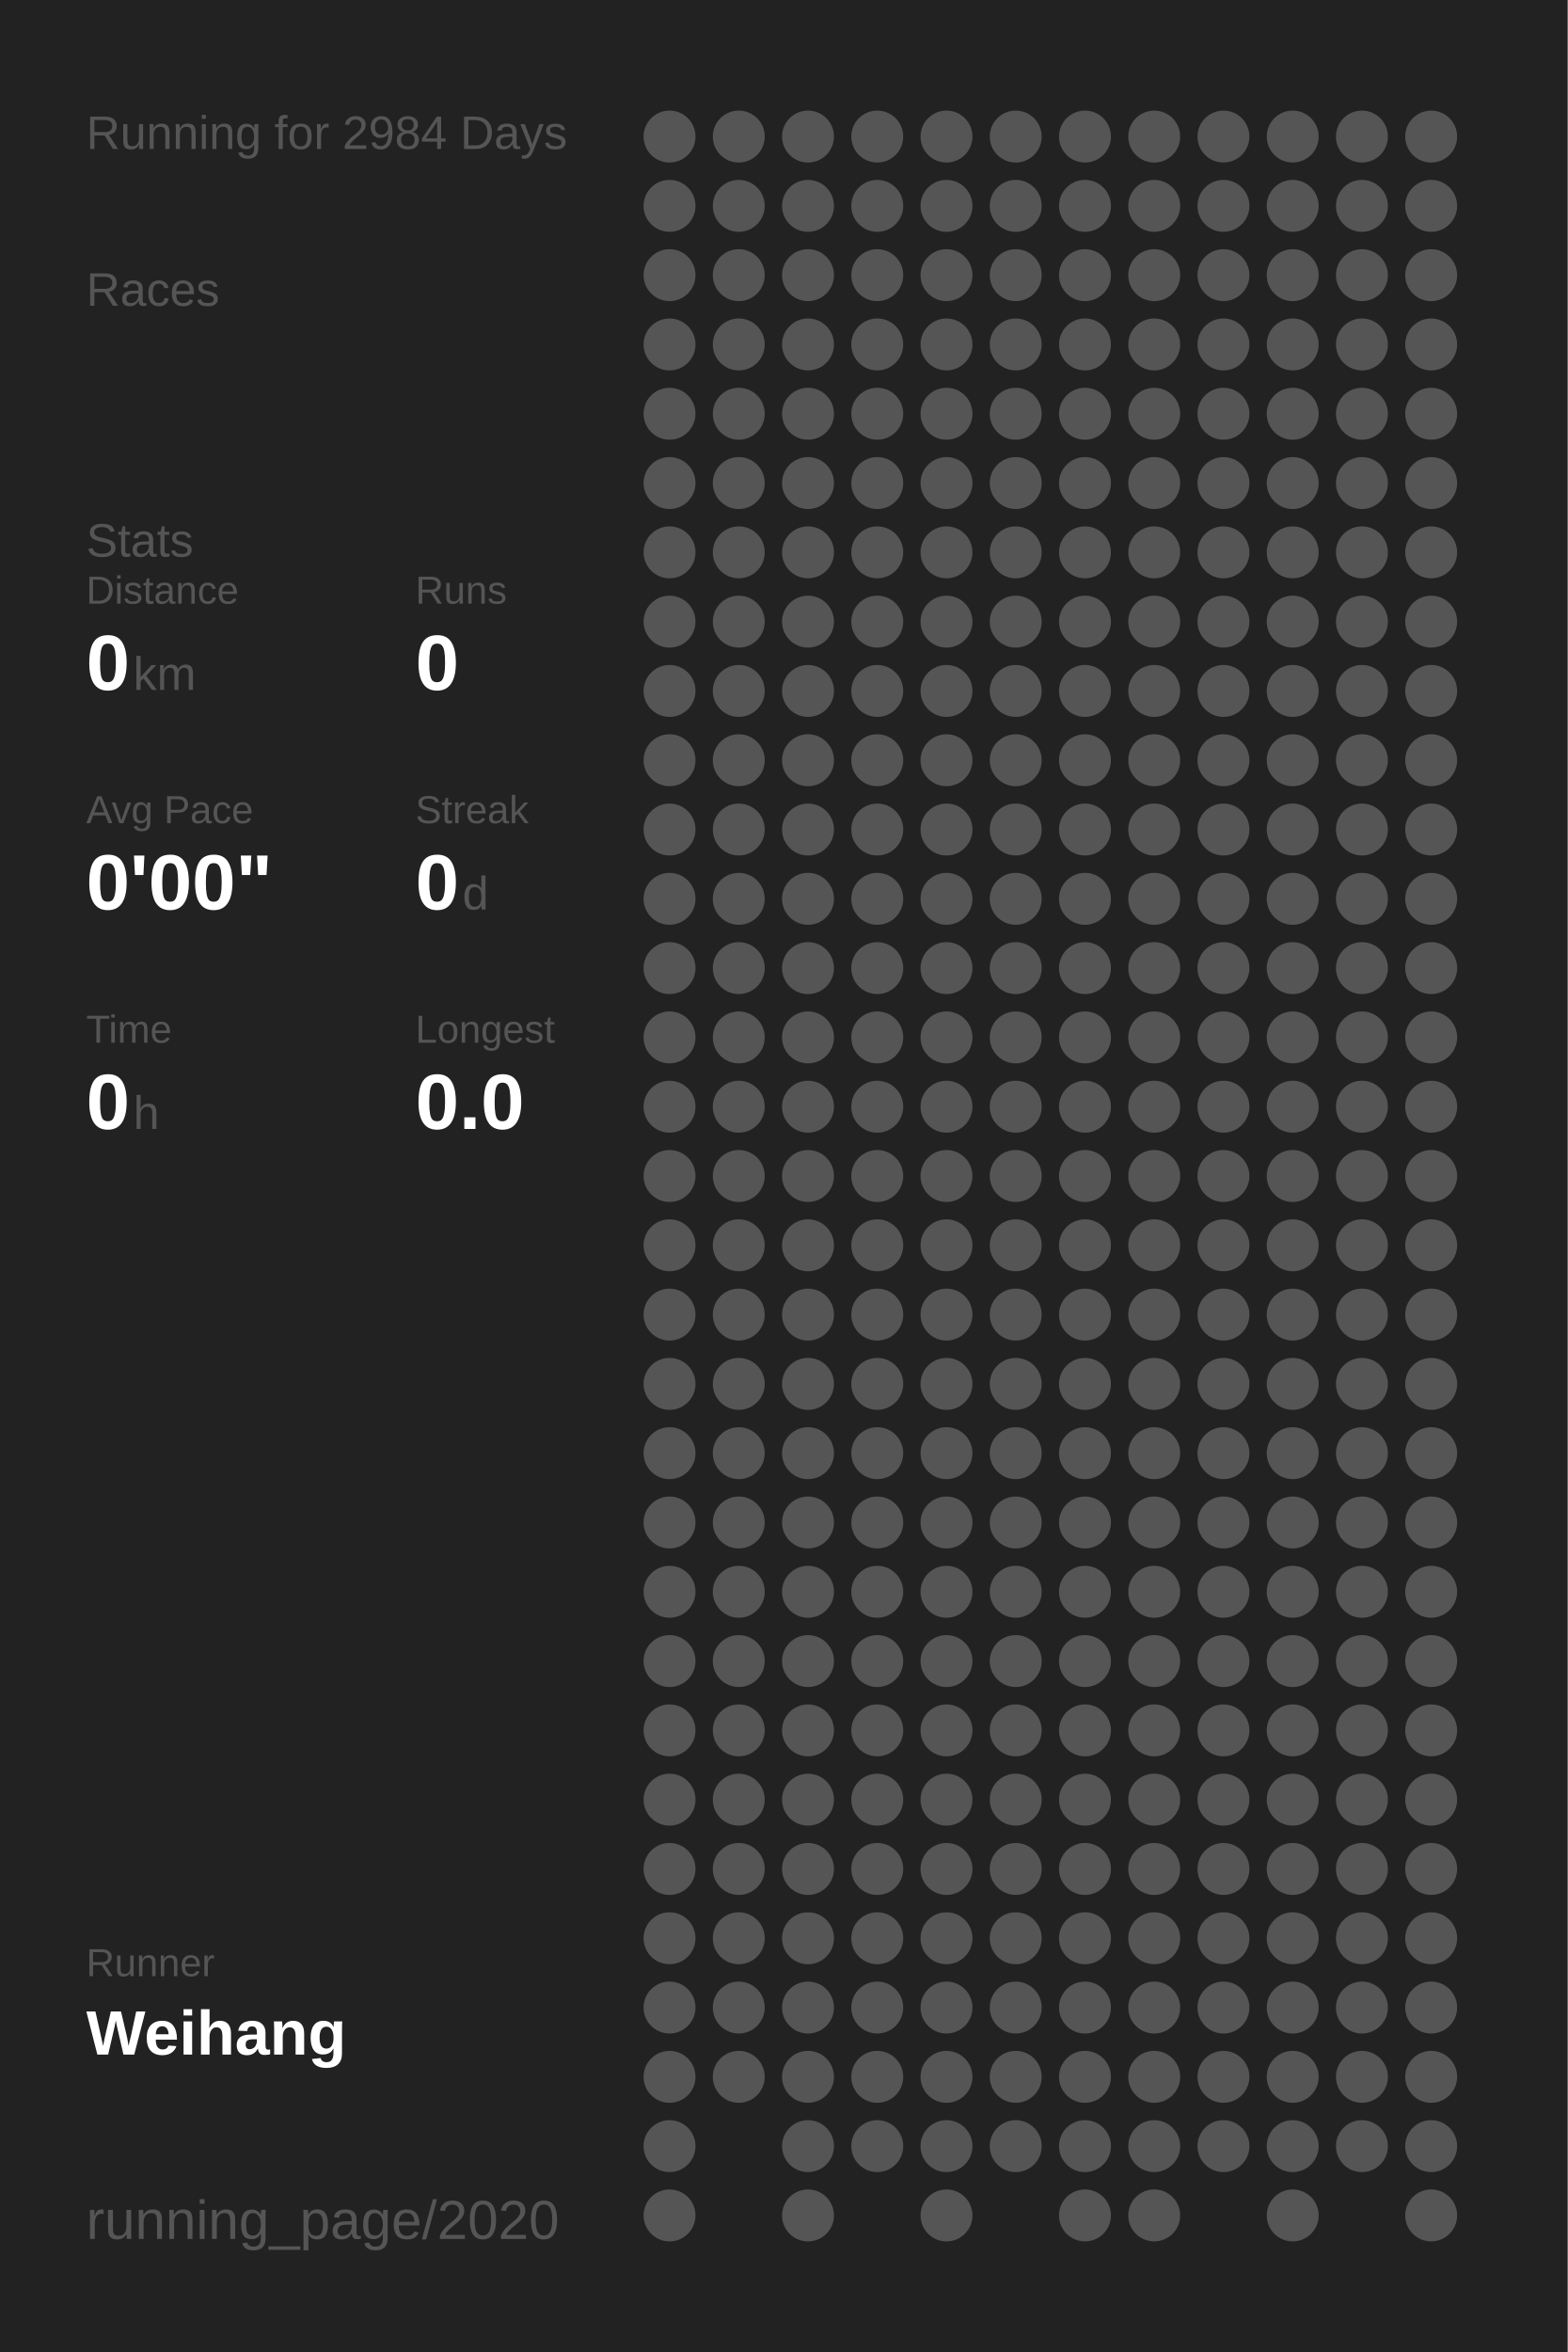
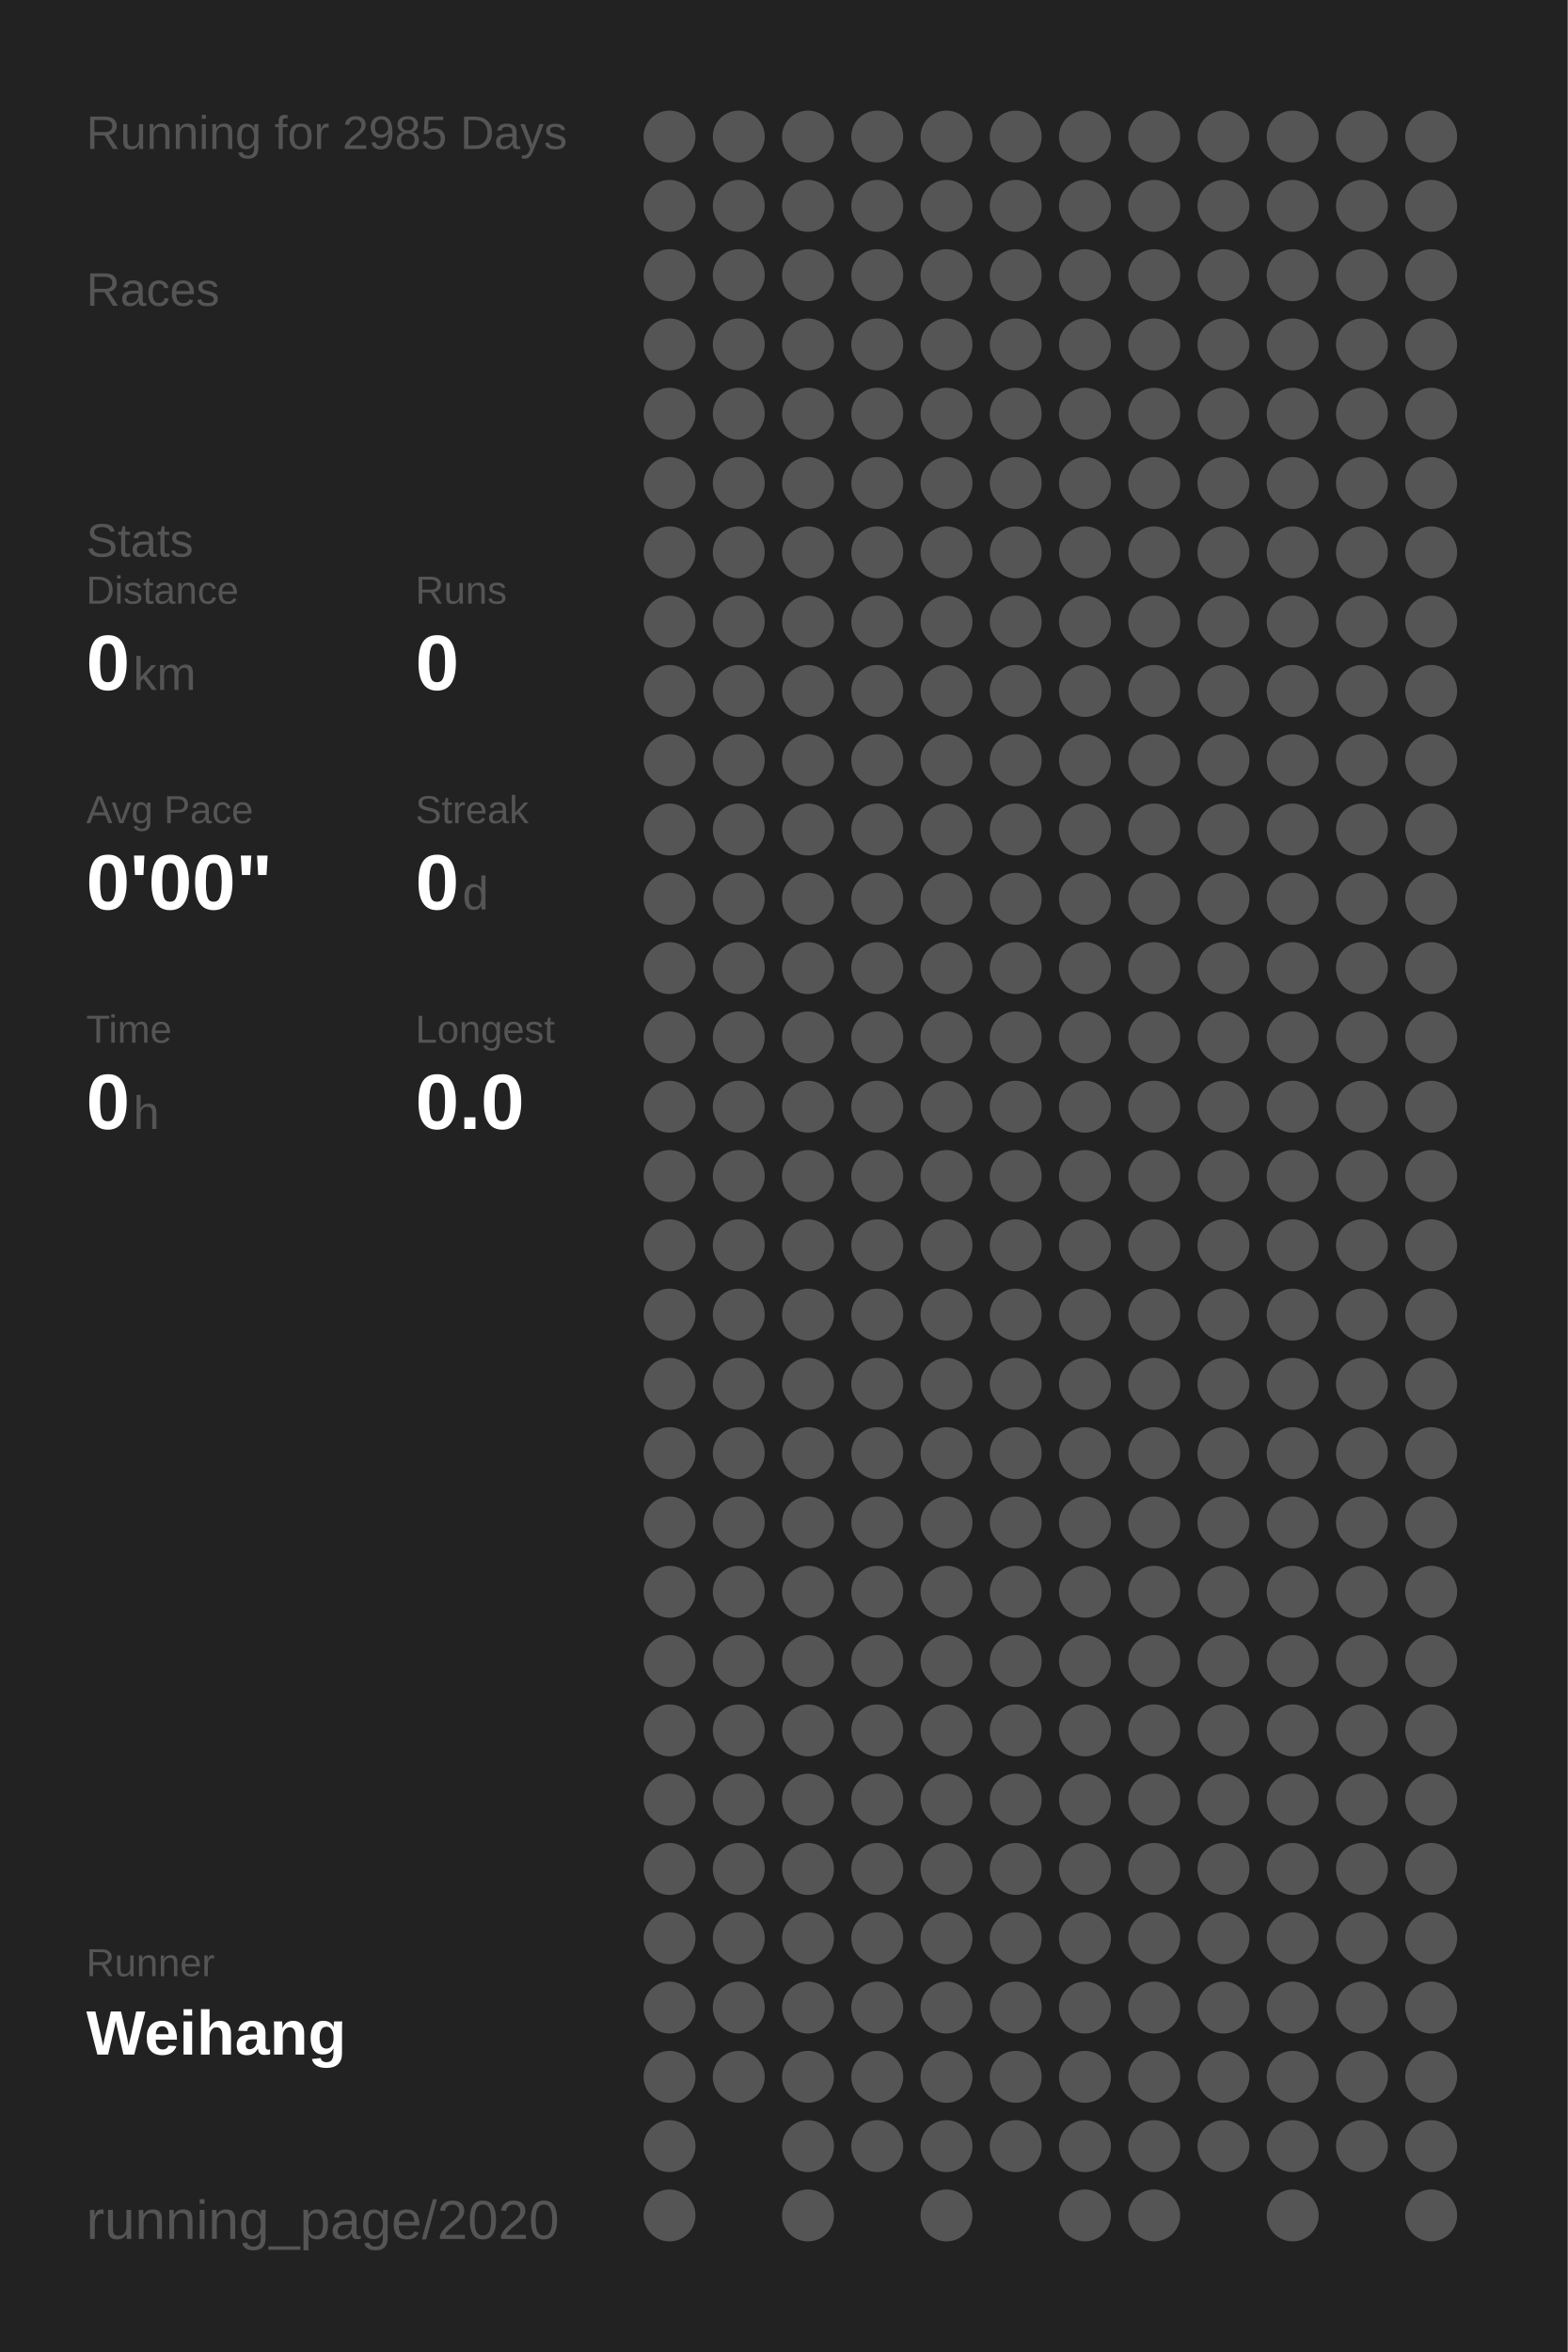
<svg xmlns="http://www.w3.org/2000/svg" baseProfile="full" height="300mm" version="1.1" viewBox="0,0,200,300" width="200mm">
  <defs />
  <rect fill="#222222" height="300" width="200" x="0" y="0" />
-   <text fill="#555555" style="font-size:6px; font-family:Arial;" x="11" y="19">Running for 2984 Days</text>
+   <text fill="#555555" style="font-size:6px; font-family:Arial;" x="11" y="19">Running for 2985 Days</text>
  <text fill="#555555" style="font-size:6px; font-family:Arial;" x="11" y="39">Races</text>
  <text fill="#555555" style="font-size:6px; font-family:Arial;" x="11" y="71">Stats</text>
  <text fill="#555555" style="font-size:5px; font-family:Arial;" x="11" y="77">Distance</text>
  <text fill="#FFFFFF" style="font-size:10px; font-family:Arial; font-weight:bold;" x="11" y="88">0</text>
  <text fill="#555555" style="font-size:6px; font-family:Arial;" x="17" y="88">km</text>
  <text fill="#555555" style="font-size:5px; font-family:Arial;" x="53" y="77">Runs</text>
  <text fill="#FFFFFF" style="font-size:10px; font-family:Arial; font-weight:bold;" x="53" y="88">0</text>
  <text fill="#555555" style="font-size:5px; font-family:Arial;" x="11" y="105">Avg Pace</text>
  <text fill="#FFFFFF" style="font-size:10px; font-family:Arial; font-weight:bold;" x="11" y="116">0'00"</text>
  <text fill="#555555" style="font-size:5px; font-family:Arial;" x="53" y="105">Streak</text>
  <text fill="#FFFFFF" style="font-size:10px; font-family:Arial; font-weight:bold;" x="53" y="116">0</text>
  <text fill="#555555" style="font-size:6px; font-family:Arial;" x="59" y="116">d</text>
  <text fill="#555555" style="font-size:5px; font-family:Arial;" x="11" y="133">Time</text>
  <text fill="#FFFFFF" style="font-size:10px; font-family:Arial; font-weight:bold;" x="11" y="144">0</text>
  <text fill="#555555" style="font-size:6px; font-family:Arial;" x="17" y="144">h</text>
  <text fill="#555555" style="font-size:5px; font-family:Arial;" x="53" y="133">Longest</text>
  <text fill="#FFFFFF" style="font-size:10px; font-family:Arial; font-weight:bold;" x="53" y="144">0.0</text>
  <text fill="#555555" style="font-size:5px; font-family:Arial;" x="11" y="252.065">Runner</text>
  <text fill="#FFFFFF" style="font-size:8px; font-family:Arial; font-weight:bold;" x="11" y="262.065">Weihang</text>
  <text fill="#555555" style="font-size:7px; font-family:Arial;" x="11" y="285.581">running_page/2020</text>
  <circle cx="85.417" cy="17.419" fill="#555555" r="3.312" />
  <circle cx="85.417" cy="26.258" fill="#555555" r="3.312" />
  <circle cx="85.417" cy="35.097" fill="#555555" r="3.312" />
  <circle cx="85.417" cy="43.935" fill="#555555" r="3.312" />
  <circle cx="85.417" cy="52.774" fill="#555555" r="3.312" />
  <circle cx="85.417" cy="61.613" fill="#555555" r="3.312" />
  <circle cx="85.417" cy="70.452" fill="#555555" r="3.312" />
  <circle cx="85.417" cy="79.29" fill="#555555" r="3.312" />
  <circle cx="85.417" cy="88.129" fill="#555555" r="3.312" />
  <circle cx="85.417" cy="96.968" fill="#555555" r="3.312" />
  <circle cx="85.417" cy="105.806" fill="#555555" r="3.312" />
  <circle cx="85.417" cy="114.645" fill="#555555" r="3.312" />
  <circle cx="85.417" cy="123.484" fill="#555555" r="3.312" />
  <circle cx="85.417" cy="132.323" fill="#555555" r="3.312" />
  <circle cx="85.417" cy="141.161" fill="#555555" r="3.312" />
  <circle cx="85.417" cy="150" fill="#555555" r="3.312" />
  <circle cx="85.417" cy="158.839" fill="#555555" r="3.312" />
  <circle cx="85.417" cy="167.677" fill="#555555" r="3.312" />
  <circle cx="85.417" cy="176.516" fill="#555555" r="3.312" />
  <circle cx="85.417" cy="185.355" fill="#555555" r="3.312" />
  <circle cx="85.417" cy="194.194" fill="#555555" r="3.312" />
  <circle cx="85.417" cy="203.032" fill="#555555" r="3.312" />
  <circle cx="85.417" cy="211.871" fill="#555555" r="3.312" />
  <circle cx="85.417" cy="220.71" fill="#555555" r="3.312" />
  <circle cx="85.417" cy="229.548" fill="#555555" r="3.312" />
  <circle cx="85.417" cy="238.387" fill="#555555" r="3.312" />
  <circle cx="85.417" cy="247.226" fill="#555555" r="3.312" />
  <circle cx="85.417" cy="256.065" fill="#555555" r="3.312" />
  <circle cx="85.417" cy="264.903" fill="#555555" r="3.312" />
  <circle cx="85.417" cy="273.742" fill="#555555" r="3.312" />
  <circle cx="85.417" cy="282.581" fill="#555555" r="3.312" />
  <circle cx="94.25" cy="17.419" fill="#555555" r="3.312" />
  <circle cx="94.25" cy="26.258" fill="#555555" r="3.312" />
  <circle cx="94.25" cy="35.097" fill="#555555" r="3.312" />
  <circle cx="94.25" cy="43.935" fill="#555555" r="3.312" />
  <circle cx="94.25" cy="52.774" fill="#555555" r="3.312" />
  <circle cx="94.25" cy="61.613" fill="#555555" r="3.312" />
  <circle cx="94.25" cy="70.452" fill="#555555" r="3.312" />
  <circle cx="94.25" cy="79.29" fill="#555555" r="3.312" />
  <circle cx="94.25" cy="88.129" fill="#555555" r="3.312" />
  <circle cx="94.25" cy="96.968" fill="#555555" r="3.312" />
  <circle cx="94.25" cy="105.806" fill="#555555" r="3.312" />
  <circle cx="94.25" cy="114.645" fill="#555555" r="3.312" />
  <circle cx="94.25" cy="123.484" fill="#555555" r="3.312" />
  <circle cx="94.25" cy="132.323" fill="#555555" r="3.312" />
  <circle cx="94.25" cy="141.161" fill="#555555" r="3.312" />
  <circle cx="94.25" cy="150" fill="#555555" r="3.312" />
  <circle cx="94.25" cy="158.839" fill="#555555" r="3.312" />
  <circle cx="94.25" cy="167.677" fill="#555555" r="3.312" />
  <circle cx="94.25" cy="176.516" fill="#555555" r="3.312" />
  <circle cx="94.25" cy="185.355" fill="#555555" r="3.312" />
  <circle cx="94.25" cy="194.194" fill="#555555" r="3.312" />
  <circle cx="94.25" cy="203.032" fill="#555555" r="3.312" />
  <circle cx="94.25" cy="211.871" fill="#555555" r="3.312" />
  <circle cx="94.25" cy="220.71" fill="#555555" r="3.312" />
  <circle cx="94.25" cy="229.548" fill="#555555" r="3.312" />
  <circle cx="94.25" cy="238.387" fill="#555555" r="3.312" />
  <circle cx="94.25" cy="247.226" fill="#555555" r="3.312" />
  <circle cx="94.25" cy="256.065" fill="#555555" r="3.312" />
  <circle cx="94.25" cy="264.903" fill="#555555" r="3.312" />
  <circle cx="103.083" cy="17.419" fill="#555555" r="3.312" />
  <circle cx="103.083" cy="26.258" fill="#555555" r="3.312" />
  <circle cx="103.083" cy="35.097" fill="#555555" r="3.312" />
  <circle cx="103.083" cy="43.935" fill="#555555" r="3.312" />
  <circle cx="103.083" cy="52.774" fill="#555555" r="3.312" />
  <circle cx="103.083" cy="61.613" fill="#555555" r="3.312" />
  <circle cx="103.083" cy="70.452" fill="#555555" r="3.312" />
  <circle cx="103.083" cy="79.29" fill="#555555" r="3.312" />
  <circle cx="103.083" cy="88.129" fill="#555555" r="3.312" />
  <circle cx="103.083" cy="96.968" fill="#555555" r="3.312" />
  <circle cx="103.083" cy="105.806" fill="#555555" r="3.312" />
  <circle cx="103.083" cy="114.645" fill="#555555" r="3.312" />
  <circle cx="103.083" cy="123.484" fill="#555555" r="3.312" />
  <circle cx="103.083" cy="132.323" fill="#555555" r="3.312" />
  <circle cx="103.083" cy="141.161" fill="#555555" r="3.312" />
  <circle cx="103.083" cy="150" fill="#555555" r="3.312" />
  <circle cx="103.083" cy="158.839" fill="#555555" r="3.312" />
  <circle cx="103.083" cy="167.677" fill="#555555" r="3.312" />
  <circle cx="103.083" cy="176.516" fill="#555555" r="3.312" />
  <circle cx="103.083" cy="185.355" fill="#555555" r="3.312" />
  <circle cx="103.083" cy="194.194" fill="#555555" r="3.312" />
  <circle cx="103.083" cy="203.032" fill="#555555" r="3.312" />
  <circle cx="103.083" cy="211.871" fill="#555555" r="3.312" />
  <circle cx="103.083" cy="220.71" fill="#555555" r="3.312" />
  <circle cx="103.083" cy="229.548" fill="#555555" r="3.312" />
  <circle cx="103.083" cy="238.387" fill="#555555" r="3.312" />
  <circle cx="103.083" cy="247.226" fill="#555555" r="3.312" />
  <circle cx="103.083" cy="256.065" fill="#555555" r="3.312" />
  <circle cx="103.083" cy="264.903" fill="#555555" r="3.312" />
  <circle cx="103.083" cy="273.742" fill="#555555" r="3.312" />
  <circle cx="103.083" cy="282.581" fill="#555555" r="3.312" />
  <circle cx="111.917" cy="17.419" fill="#555555" r="3.312" />
  <circle cx="111.917" cy="26.258" fill="#555555" r="3.312" />
  <circle cx="111.917" cy="35.097" fill="#555555" r="3.312" />
  <circle cx="111.917" cy="43.935" fill="#555555" r="3.312" />
  <circle cx="111.917" cy="52.774" fill="#555555" r="3.312" />
  <circle cx="111.917" cy="61.613" fill="#555555" r="3.312" />
  <circle cx="111.917" cy="70.452" fill="#555555" r="3.312" />
  <circle cx="111.917" cy="79.29" fill="#555555" r="3.312" />
  <circle cx="111.917" cy="88.129" fill="#555555" r="3.312" />
  <circle cx="111.917" cy="96.968" fill="#555555" r="3.312" />
  <circle cx="111.917" cy="105.806" fill="#555555" r="3.312" />
  <circle cx="111.917" cy="114.645" fill="#555555" r="3.312" />
  <circle cx="111.917" cy="123.484" fill="#555555" r="3.312" />
  <circle cx="111.917" cy="132.323" fill="#555555" r="3.312" />
  <circle cx="111.917" cy="141.161" fill="#555555" r="3.312" />
  <circle cx="111.917" cy="150" fill="#555555" r="3.312" />
  <circle cx="111.917" cy="158.839" fill="#555555" r="3.312" />
  <circle cx="111.917" cy="167.677" fill="#555555" r="3.312" />
  <circle cx="111.917" cy="176.516" fill="#555555" r="3.312" />
  <circle cx="111.917" cy="185.355" fill="#555555" r="3.312" />
  <circle cx="111.917" cy="194.194" fill="#555555" r="3.312" />
  <circle cx="111.917" cy="203.032" fill="#555555" r="3.312" />
  <circle cx="111.917" cy="211.871" fill="#555555" r="3.312" />
  <circle cx="111.917" cy="220.71" fill="#555555" r="3.312" />
  <circle cx="111.917" cy="229.548" fill="#555555" r="3.312" />
  <circle cx="111.917" cy="238.387" fill="#555555" r="3.312" />
  <circle cx="111.917" cy="247.226" fill="#555555" r="3.312" />
  <circle cx="111.917" cy="256.065" fill="#555555" r="3.312" />
  <circle cx="111.917" cy="264.903" fill="#555555" r="3.312" />
  <circle cx="111.917" cy="273.742" fill="#555555" r="3.312" />
  <circle cx="120.75" cy="17.419" fill="#555555" r="3.312" />
  <circle cx="120.75" cy="26.258" fill="#555555" r="3.312" />
  <circle cx="120.75" cy="35.097" fill="#555555" r="3.312" />
  <circle cx="120.75" cy="43.935" fill="#555555" r="3.312" />
  <circle cx="120.75" cy="52.774" fill="#555555" r="3.312" />
  <circle cx="120.75" cy="61.613" fill="#555555" r="3.312" />
  <circle cx="120.75" cy="70.452" fill="#555555" r="3.312" />
  <circle cx="120.75" cy="79.29" fill="#555555" r="3.312" />
  <circle cx="120.75" cy="88.129" fill="#555555" r="3.312" />
  <circle cx="120.75" cy="96.968" fill="#555555" r="3.312" />
  <circle cx="120.75" cy="105.806" fill="#555555" r="3.312" />
  <circle cx="120.75" cy="114.645" fill="#555555" r="3.312" />
  <circle cx="120.75" cy="123.484" fill="#555555" r="3.312" />
  <circle cx="120.75" cy="132.323" fill="#555555" r="3.312" />
  <circle cx="120.75" cy="141.161" fill="#555555" r="3.312" />
  <circle cx="120.75" cy="150" fill="#555555" r="3.312" />
  <circle cx="120.75" cy="158.839" fill="#555555" r="3.312" />
  <circle cx="120.75" cy="167.677" fill="#555555" r="3.312" />
  <circle cx="120.75" cy="176.516" fill="#555555" r="3.312" />
  <circle cx="120.75" cy="185.355" fill="#555555" r="3.312" />
  <circle cx="120.75" cy="194.194" fill="#555555" r="3.312" />
  <circle cx="120.75" cy="203.032" fill="#555555" r="3.312" />
  <circle cx="120.75" cy="211.871" fill="#555555" r="3.312" />
  <circle cx="120.75" cy="220.71" fill="#555555" r="3.312" />
  <circle cx="120.75" cy="229.548" fill="#555555" r="3.312" />
  <circle cx="120.75" cy="238.387" fill="#555555" r="3.312" />
  <circle cx="120.75" cy="247.226" fill="#555555" r="3.312" />
  <circle cx="120.75" cy="256.065" fill="#555555" r="3.312" />
  <circle cx="120.75" cy="264.903" fill="#555555" r="3.312" />
  <circle cx="120.75" cy="273.742" fill="#555555" r="3.312" />
  <circle cx="120.75" cy="282.581" fill="#555555" r="3.312" />
  <circle cx="129.583" cy="17.419" fill="#555555" r="3.312" />
  <circle cx="129.583" cy="26.258" fill="#555555" r="3.312" />
  <circle cx="129.583" cy="35.097" fill="#555555" r="3.312" />
  <circle cx="129.583" cy="43.935" fill="#555555" r="3.312" />
  <circle cx="129.583" cy="52.774" fill="#555555" r="3.312" />
  <circle cx="129.583" cy="61.613" fill="#555555" r="3.312" />
  <circle cx="129.583" cy="70.452" fill="#555555" r="3.312" />
  <circle cx="129.583" cy="79.29" fill="#555555" r="3.312" />
  <circle cx="129.583" cy="88.129" fill="#555555" r="3.312" />
  <circle cx="129.583" cy="96.968" fill="#555555" r="3.312" />
  <circle cx="129.583" cy="105.806" fill="#555555" r="3.312" />
  <circle cx="129.583" cy="114.645" fill="#555555" r="3.312" />
  <circle cx="129.583" cy="123.484" fill="#555555" r="3.312" />
  <circle cx="129.583" cy="132.323" fill="#555555" r="3.312" />
  <circle cx="129.583" cy="141.161" fill="#555555" r="3.312" />
  <circle cx="129.583" cy="150" fill="#555555" r="3.312" />
  <circle cx="129.583" cy="158.839" fill="#555555" r="3.312" />
  <circle cx="129.583" cy="167.677" fill="#555555" r="3.312" />
  <circle cx="129.583" cy="176.516" fill="#555555" r="3.312" />
  <circle cx="129.583" cy="185.355" fill="#555555" r="3.312" />
  <circle cx="129.583" cy="194.194" fill="#555555" r="3.312" />
  <circle cx="129.583" cy="203.032" fill="#555555" r="3.312" />
  <circle cx="129.583" cy="211.871" fill="#555555" r="3.312" />
  <circle cx="129.583" cy="220.71" fill="#555555" r="3.312" />
  <circle cx="129.583" cy="229.548" fill="#555555" r="3.312" />
  <circle cx="129.583" cy="238.387" fill="#555555" r="3.312" />
  <circle cx="129.583" cy="247.226" fill="#555555" r="3.312" />
  <circle cx="129.583" cy="256.065" fill="#555555" r="3.312" />
  <circle cx="129.583" cy="264.903" fill="#555555" r="3.312" />
  <circle cx="129.583" cy="273.742" fill="#555555" r="3.312" />
  <circle cx="138.417" cy="17.419" fill="#555555" r="3.312" />
  <circle cx="138.417" cy="26.258" fill="#555555" r="3.312" />
  <circle cx="138.417" cy="35.097" fill="#555555" r="3.312" />
  <circle cx="138.417" cy="43.935" fill="#555555" r="3.312" />
  <circle cx="138.417" cy="52.774" fill="#555555" r="3.312" />
  <circle cx="138.417" cy="61.613" fill="#555555" r="3.312" />
  <circle cx="138.417" cy="70.452" fill="#555555" r="3.312" />
  <circle cx="138.417" cy="79.29" fill="#555555" r="3.312" />
  <circle cx="138.417" cy="88.129" fill="#555555" r="3.312" />
  <circle cx="138.417" cy="96.968" fill="#555555" r="3.312" />
  <circle cx="138.417" cy="105.806" fill="#555555" r="3.312" />
  <circle cx="138.417" cy="114.645" fill="#555555" r="3.312" />
  <circle cx="138.417" cy="123.484" fill="#555555" r="3.312" />
  <circle cx="138.417" cy="132.323" fill="#555555" r="3.312" />
  <circle cx="138.417" cy="141.161" fill="#555555" r="3.312" />
  <circle cx="138.417" cy="150" fill="#555555" r="3.312" />
  <circle cx="138.417" cy="158.839" fill="#555555" r="3.312" />
  <circle cx="138.417" cy="167.677" fill="#555555" r="3.312" />
  <circle cx="138.417" cy="176.516" fill="#555555" r="3.312" />
  <circle cx="138.417" cy="185.355" fill="#555555" r="3.312" />
  <circle cx="138.417" cy="194.194" fill="#555555" r="3.312" />
  <circle cx="138.417" cy="203.032" fill="#555555" r="3.312" />
  <circle cx="138.417" cy="211.871" fill="#555555" r="3.312" />
  <circle cx="138.417" cy="220.71" fill="#555555" r="3.312" />
  <circle cx="138.417" cy="229.548" fill="#555555" r="3.312" />
  <circle cx="138.417" cy="238.387" fill="#555555" r="3.312" />
  <circle cx="138.417" cy="247.226" fill="#555555" r="3.312" />
  <circle cx="138.417" cy="256.065" fill="#555555" r="3.312" />
  <circle cx="138.417" cy="264.903" fill="#555555" r="3.312" />
  <circle cx="138.417" cy="273.742" fill="#555555" r="3.312" />
  <circle cx="138.417" cy="282.581" fill="#555555" r="3.312" />
  <circle cx="147.25" cy="17.419" fill="#555555" r="3.312" />
  <circle cx="147.25" cy="26.258" fill="#555555" r="3.312" />
  <circle cx="147.25" cy="35.097" fill="#555555" r="3.312" />
  <circle cx="147.25" cy="43.935" fill="#555555" r="3.312" />
  <circle cx="147.25" cy="52.774" fill="#555555" r="3.312" />
  <circle cx="147.25" cy="61.613" fill="#555555" r="3.312" />
  <circle cx="147.25" cy="70.452" fill="#555555" r="3.312" />
  <circle cx="147.25" cy="79.29" fill="#555555" r="3.312" />
  <circle cx="147.25" cy="88.129" fill="#555555" r="3.312" />
  <circle cx="147.25" cy="96.968" fill="#555555" r="3.312" />
  <circle cx="147.25" cy="105.806" fill="#555555" r="3.312" />
  <circle cx="147.25" cy="114.645" fill="#555555" r="3.312" />
  <circle cx="147.25" cy="123.484" fill="#555555" r="3.312" />
  <circle cx="147.25" cy="132.323" fill="#555555" r="3.312" />
  <circle cx="147.25" cy="141.161" fill="#555555" r="3.312" />
  <circle cx="147.25" cy="150" fill="#555555" r="3.312" />
  <circle cx="147.25" cy="158.839" fill="#555555" r="3.312" />
  <circle cx="147.25" cy="167.677" fill="#555555" r="3.312" />
  <circle cx="147.25" cy="176.516" fill="#555555" r="3.312" />
  <circle cx="147.25" cy="185.355" fill="#555555" r="3.312" />
  <circle cx="147.25" cy="194.194" fill="#555555" r="3.312" />
  <circle cx="147.25" cy="203.032" fill="#555555" r="3.312" />
  <circle cx="147.25" cy="211.871" fill="#555555" r="3.312" />
  <circle cx="147.25" cy="220.71" fill="#555555" r="3.312" />
  <circle cx="147.25" cy="229.548" fill="#555555" r="3.312" />
  <circle cx="147.25" cy="238.387" fill="#555555" r="3.312" />
  <circle cx="147.25" cy="247.226" fill="#555555" r="3.312" />
  <circle cx="147.25" cy="256.065" fill="#555555" r="3.312" />
  <circle cx="147.25" cy="264.903" fill="#555555" r="3.312" />
  <circle cx="147.25" cy="273.742" fill="#555555" r="3.312" />
  <circle cx="147.25" cy="282.581" fill="#555555" r="3.312" />
  <circle cx="156.083" cy="17.419" fill="#555555" r="3.312" />
  <circle cx="156.083" cy="26.258" fill="#555555" r="3.312" />
  <circle cx="156.083" cy="35.097" fill="#555555" r="3.312" />
  <circle cx="156.083" cy="43.935" fill="#555555" r="3.312" />
  <circle cx="156.083" cy="52.774" fill="#555555" r="3.312" />
  <circle cx="156.083" cy="61.613" fill="#555555" r="3.312" />
  <circle cx="156.083" cy="70.452" fill="#555555" r="3.312" />
  <circle cx="156.083" cy="79.29" fill="#555555" r="3.312" />
  <circle cx="156.083" cy="88.129" fill="#555555" r="3.312" />
  <circle cx="156.083" cy="96.968" fill="#555555" r="3.312" />
  <circle cx="156.083" cy="105.806" fill="#555555" r="3.312" />
  <circle cx="156.083" cy="114.645" fill="#555555" r="3.312" />
  <circle cx="156.083" cy="123.484" fill="#555555" r="3.312" />
  <circle cx="156.083" cy="132.323" fill="#555555" r="3.312" />
  <circle cx="156.083" cy="141.161" fill="#555555" r="3.312" />
  <circle cx="156.083" cy="150" fill="#555555" r="3.312" />
  <circle cx="156.083" cy="158.839" fill="#555555" r="3.312" />
  <circle cx="156.083" cy="167.677" fill="#555555" r="3.312" />
  <circle cx="156.083" cy="176.516" fill="#555555" r="3.312" />
  <circle cx="156.083" cy="185.355" fill="#555555" r="3.312" />
  <circle cx="156.083" cy="194.194" fill="#555555" r="3.312" />
  <circle cx="156.083" cy="203.032" fill="#555555" r="3.312" />
  <circle cx="156.083" cy="211.871" fill="#555555" r="3.312" />
  <circle cx="156.083" cy="220.71" fill="#555555" r="3.312" />
  <circle cx="156.083" cy="229.548" fill="#555555" r="3.312" />
  <circle cx="156.083" cy="238.387" fill="#555555" r="3.312" />
  <circle cx="156.083" cy="247.226" fill="#555555" r="3.312" />
  <circle cx="156.083" cy="256.065" fill="#555555" r="3.312" />
  <circle cx="156.083" cy="264.903" fill="#555555" r="3.312" />
  <circle cx="156.083" cy="273.742" fill="#555555" r="3.312" />
  <circle cx="164.917" cy="17.419" fill="#555555" r="3.312" />
  <circle cx="164.917" cy="26.258" fill="#555555" r="3.312" />
  <circle cx="164.917" cy="35.097" fill="#555555" r="3.312" />
  <circle cx="164.917" cy="43.935" fill="#555555" r="3.312" />
  <circle cx="164.917" cy="52.774" fill="#555555" r="3.312" />
  <circle cx="164.917" cy="61.613" fill="#555555" r="3.312" />
  <circle cx="164.917" cy="70.452" fill="#555555" r="3.312" />
  <circle cx="164.917" cy="79.29" fill="#555555" r="3.312" />
  <circle cx="164.917" cy="88.129" fill="#555555" r="3.312" />
  <circle cx="164.917" cy="96.968" fill="#555555" r="3.312" />
  <circle cx="164.917" cy="105.806" fill="#555555" r="3.312" />
  <circle cx="164.917" cy="114.645" fill="#555555" r="3.312" />
  <circle cx="164.917" cy="123.484" fill="#555555" r="3.312" />
  <circle cx="164.917" cy="132.323" fill="#555555" r="3.312" />
  <circle cx="164.917" cy="141.161" fill="#555555" r="3.312" />
  <circle cx="164.917" cy="150" fill="#555555" r="3.312" />
  <circle cx="164.917" cy="158.839" fill="#555555" r="3.312" />
  <circle cx="164.917" cy="167.677" fill="#555555" r="3.312" />
  <circle cx="164.917" cy="176.516" fill="#555555" r="3.312" />
  <circle cx="164.917" cy="185.355" fill="#555555" r="3.312" />
  <circle cx="164.917" cy="194.194" fill="#555555" r="3.312" />
  <circle cx="164.917" cy="203.032" fill="#555555" r="3.312" />
  <circle cx="164.917" cy="211.871" fill="#555555" r="3.312" />
  <circle cx="164.917" cy="220.71" fill="#555555" r="3.312" />
  <circle cx="164.917" cy="229.548" fill="#555555" r="3.312" />
  <circle cx="164.917" cy="238.387" fill="#555555" r="3.312" />
  <circle cx="164.917" cy="247.226" fill="#555555" r="3.312" />
  <circle cx="164.917" cy="256.065" fill="#555555" r="3.312" />
  <circle cx="164.917" cy="264.903" fill="#555555" r="3.312" />
  <circle cx="164.917" cy="273.742" fill="#555555" r="3.312" />
  <circle cx="164.917" cy="282.581" fill="#555555" r="3.312" />
  <circle cx="173.75" cy="17.419" fill="#555555" r="3.312" />
  <circle cx="173.75" cy="26.258" fill="#555555" r="3.312" />
  <circle cx="173.75" cy="35.097" fill="#555555" r="3.312" />
  <circle cx="173.75" cy="43.935" fill="#555555" r="3.312" />
  <circle cx="173.75" cy="52.774" fill="#555555" r="3.312" />
  <circle cx="173.75" cy="61.613" fill="#555555" r="3.312" />
  <circle cx="173.75" cy="70.452" fill="#555555" r="3.312" />
  <circle cx="173.75" cy="79.29" fill="#555555" r="3.312" />
  <circle cx="173.75" cy="88.129" fill="#555555" r="3.312" />
  <circle cx="173.75" cy="96.968" fill="#555555" r="3.312" />
  <circle cx="173.75" cy="105.806" fill="#555555" r="3.312" />
  <circle cx="173.75" cy="114.645" fill="#555555" r="3.312" />
  <circle cx="173.75" cy="123.484" fill="#555555" r="3.312" />
  <circle cx="173.75" cy="132.323" fill="#555555" r="3.312" />
  <circle cx="173.75" cy="141.161" fill="#555555" r="3.312" />
  <circle cx="173.75" cy="150" fill="#555555" r="3.312" />
  <circle cx="173.75" cy="158.839" fill="#555555" r="3.312" />
  <circle cx="173.75" cy="167.677" fill="#555555" r="3.312" />
  <circle cx="173.75" cy="176.516" fill="#555555" r="3.312" />
  <circle cx="173.75" cy="185.355" fill="#555555" r="3.312" />
  <circle cx="173.75" cy="194.194" fill="#555555" r="3.312" />
  <circle cx="173.75" cy="203.032" fill="#555555" r="3.312" />
  <circle cx="173.75" cy="211.871" fill="#555555" r="3.312" />
  <circle cx="173.75" cy="220.71" fill="#555555" r="3.312" />
  <circle cx="173.75" cy="229.548" fill="#555555" r="3.312" />
  <circle cx="173.75" cy="238.387" fill="#555555" r="3.312" />
  <circle cx="173.75" cy="247.226" fill="#555555" r="3.312" />
  <circle cx="173.75" cy="256.065" fill="#555555" r="3.312" />
  <circle cx="173.75" cy="264.903" fill="#555555" r="3.312" />
  <circle cx="173.75" cy="273.742" fill="#555555" r="3.312" />
  <circle cx="182.583" cy="17.419" fill="#555555" r="3.312" />
  <circle cx="182.583" cy="26.258" fill="#555555" r="3.312" />
  <circle cx="182.583" cy="35.097" fill="#555555" r="3.312" />
  <circle cx="182.583" cy="43.935" fill="#555555" r="3.312" />
  <circle cx="182.583" cy="52.774" fill="#555555" r="3.312" />
  <circle cx="182.583" cy="61.613" fill="#555555" r="3.312" />
  <circle cx="182.583" cy="70.452" fill="#555555" r="3.312" />
  <circle cx="182.583" cy="79.29" fill="#555555" r="3.312" />
  <circle cx="182.583" cy="88.129" fill="#555555" r="3.312" />
  <circle cx="182.583" cy="96.968" fill="#555555" r="3.312" />
  <circle cx="182.583" cy="105.806" fill="#555555" r="3.312" />
  <circle cx="182.583" cy="114.645" fill="#555555" r="3.312" />
  <circle cx="182.583" cy="123.484" fill="#555555" r="3.312" />
  <circle cx="182.583" cy="132.323" fill="#555555" r="3.312" />
  <circle cx="182.583" cy="141.161" fill="#555555" r="3.312" />
  <circle cx="182.583" cy="150" fill="#555555" r="3.312" />
  <circle cx="182.583" cy="158.839" fill="#555555" r="3.312" />
  <circle cx="182.583" cy="167.677" fill="#555555" r="3.312" />
  <circle cx="182.583" cy="176.516" fill="#555555" r="3.312" />
  <circle cx="182.583" cy="185.355" fill="#555555" r="3.312" />
  <circle cx="182.583" cy="194.194" fill="#555555" r="3.312" />
  <circle cx="182.583" cy="203.032" fill="#555555" r="3.312" />
  <circle cx="182.583" cy="211.871" fill="#555555" r="3.312" />
  <circle cx="182.583" cy="220.71" fill="#555555" r="3.312" />
  <circle cx="182.583" cy="229.548" fill="#555555" r="3.312" />
  <circle cx="182.583" cy="238.387" fill="#555555" r="3.312" />
  <circle cx="182.583" cy="247.226" fill="#555555" r="3.312" />
  <circle cx="182.583" cy="256.065" fill="#555555" r="3.312" />
  <circle cx="182.583" cy="264.903" fill="#555555" r="3.312" />
  <circle cx="182.583" cy="273.742" fill="#555555" r="3.312" />
  <circle cx="182.583" cy="282.581" fill="#555555" r="3.312" />
</svg>
